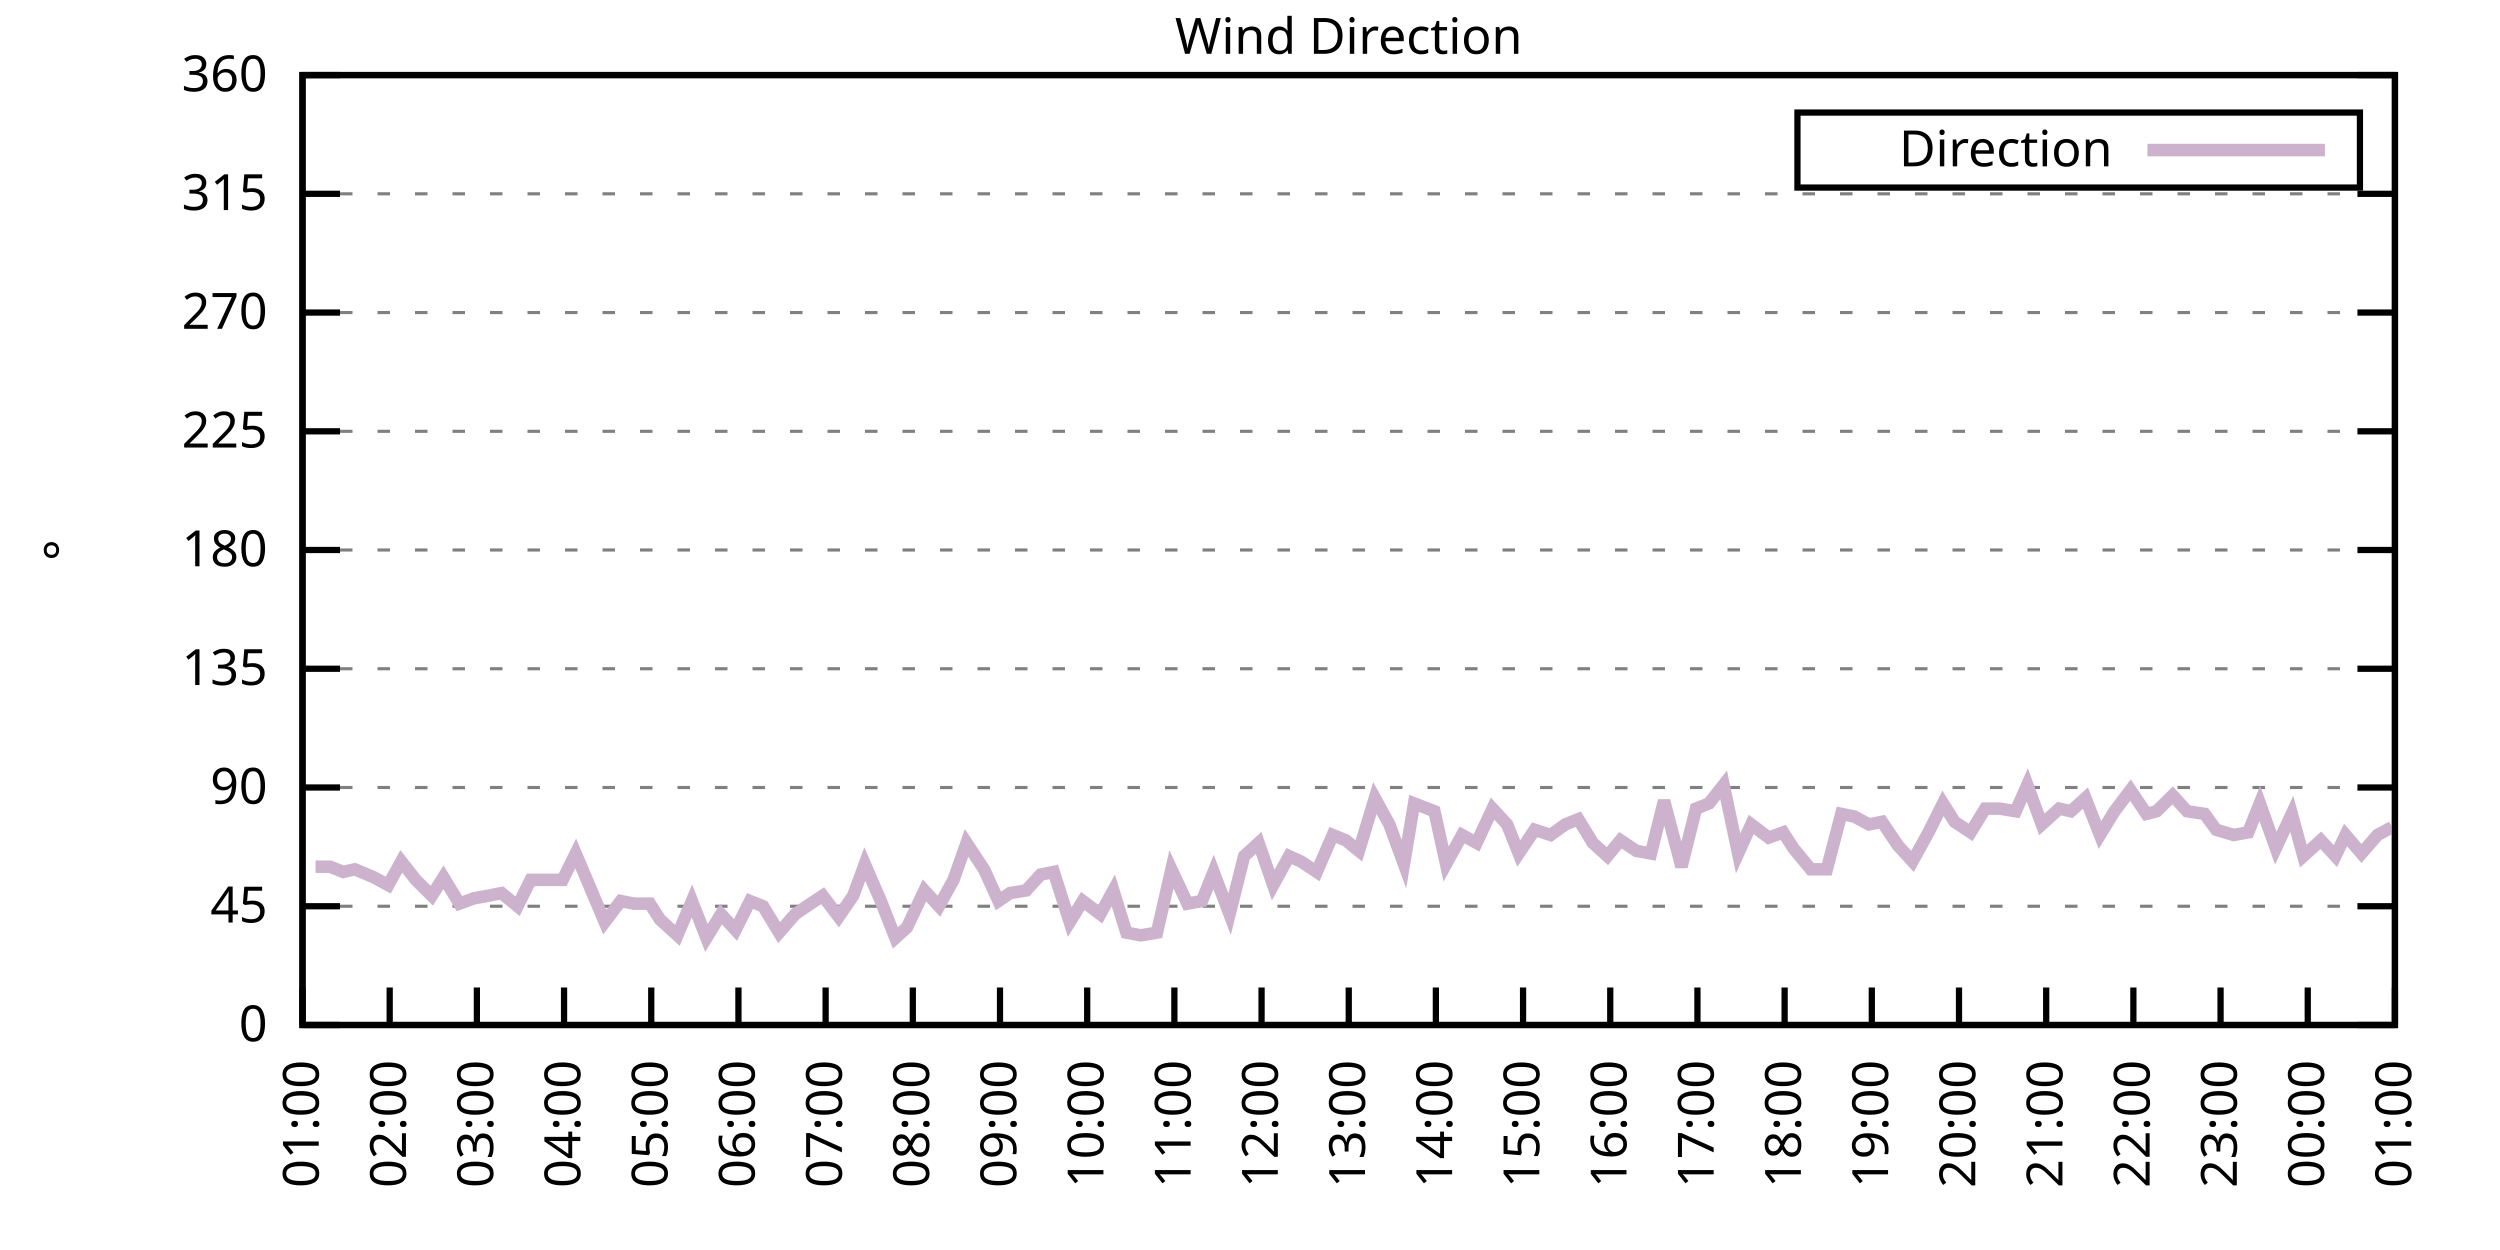
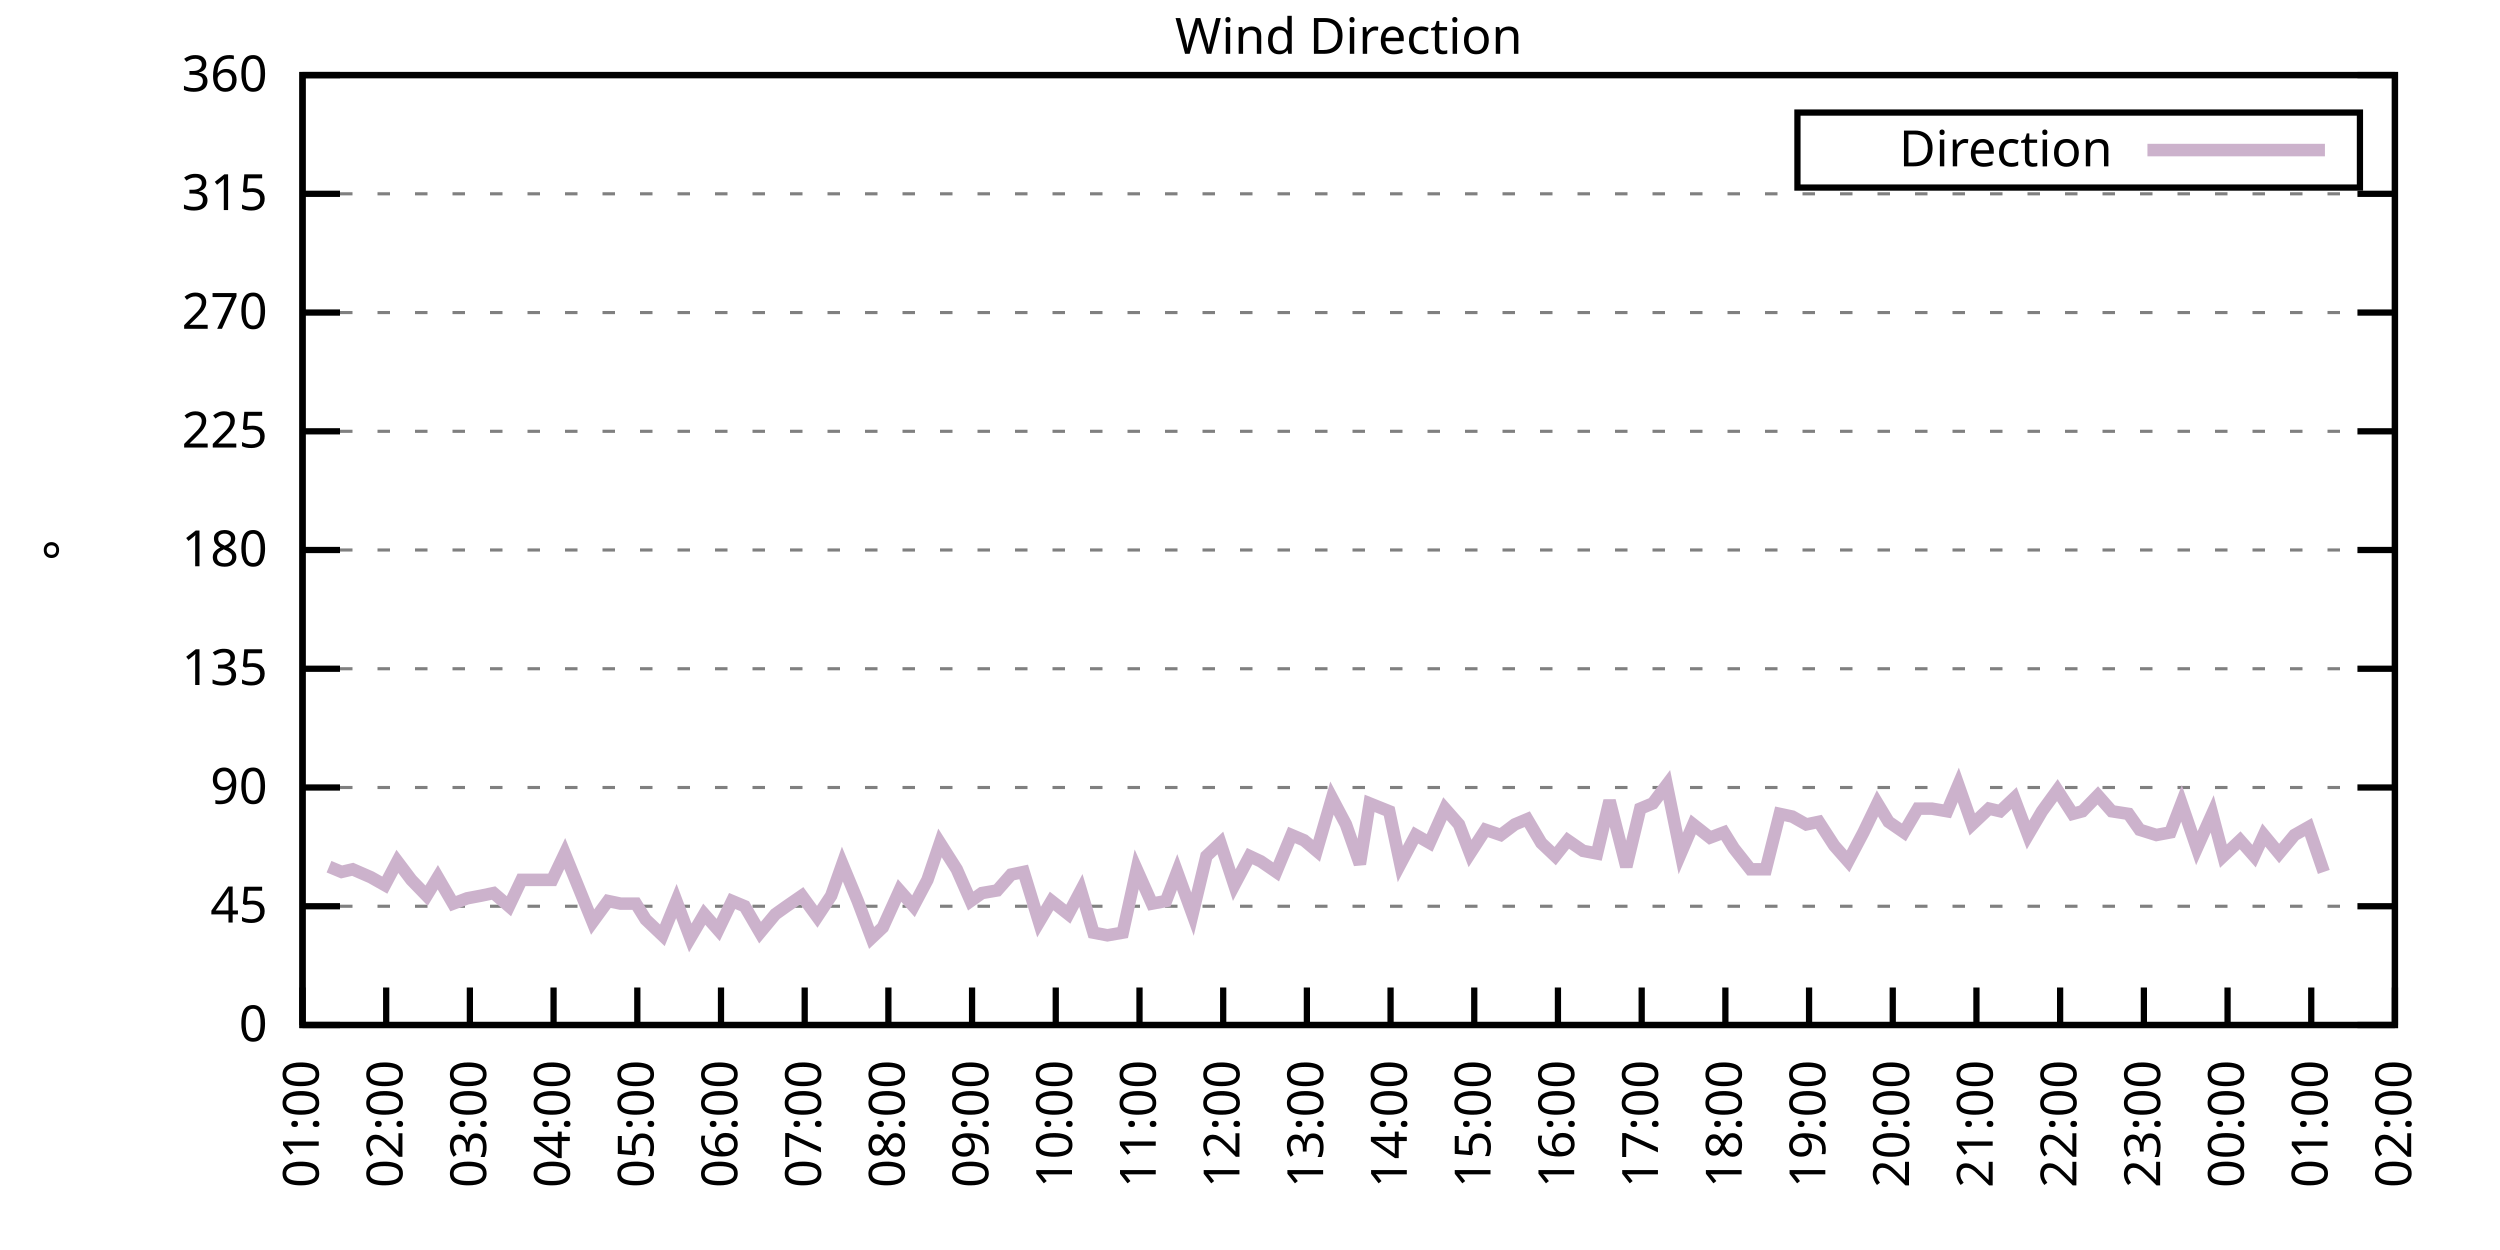
<svg xmlns="http://www.w3.org/2000/svg" xmlns:xlink="http://www.w3.org/1999/xlink" width="400" height="200" viewBox="0 0 400 200">
  <g id="gnuplot_canvas">
    <rect x="0" y="0" width="400" height="200" fill="none" />
    <defs>
      <circle id="gpDot" r="0.5" stroke-width="0.5" stroke="currentColor" />
      <path id="gpPt0" stroke-width="0.333" stroke="currentColor" d="M-1,0 h2 M0,-1 v2" />
      <path id="gpPt1" stroke-width="0.333" stroke="currentColor" d="M-1,-1 L1,1 M1,-1 L-1,1" />
      <path id="gpPt2" stroke-width="0.333" stroke="currentColor" d="M-1,0 L1,0 M0,-1 L0,1 M-1,-1 L1,1 M-1,1 L1,-1" />
      <rect id="gpPt3" stroke-width="0.333" stroke="currentColor" x="-1" y="-1" width="2" height="2" />
      <rect id="gpPt4" stroke-width="0.333" stroke="currentColor" fill="currentColor" x="-1" y="-1" width="2" height="2" />
      <circle id="gpPt5" stroke-width="0.333" stroke="currentColor" cx="0" cy="0" r="1" />
      <use xlink:href="#gpPt5" id="gpPt6" fill="currentColor" stroke="none" />
      <path id="gpPt7" stroke-width="0.333" stroke="currentColor" d="M0,-1.33 L-1.33,0.67 L1.33,0.67 z" />
      <use xlink:href="#gpPt7" id="gpPt8" fill="currentColor" stroke="none" />
      <use xlink:href="#gpPt7" id="gpPt9" stroke="currentColor" transform="rotate(180)" />
      <use xlink:href="#gpPt9" id="gpPt10" fill="currentColor" stroke="none" />
      <use xlink:href="#gpPt3" id="gpPt11" stroke="currentColor" transform="rotate(45)" />
      <use xlink:href="#gpPt11" id="gpPt12" fill="currentColor" stroke="none" />
      <path id="gpPt13" stroke-width="0.333" stroke="currentColor" d="M0,1.330 L1.265,0.411 L0.782,-1.067 L-0.782,-1.076 L-1.265,0.411 z" />
      <use xlink:href="#gpPt13" id="gpPt14" fill="currentColor" stroke="none" />
      <filter id="textbox" filterUnits="objectBoundingBox" x="0" y="0" height="1" width="1">
        <feFlood flood-color="white" flood-opacity="1" result="bgnd" />
        <feComposite in="SourceGraphic" in2="bgnd" operator="atop" />
      </filter>
      <filter id="greybox" filterUnits="objectBoundingBox" x="0" y="0" height="1" width="1">
        <feFlood flood-color="lightgrey" flood-opacity="1" result="grey" />
        <feComposite in="SourceGraphic" in2="grey" operator="atop" />
      </filter>
    </defs>
    <g fill="none" color="white" stroke="currentColor" stroke-width="1.00" stroke-linecap="butt" stroke-linejoin="miter">
</g>
    <g fill="none" color="black" stroke="currentColor" stroke-width="1.00" stroke-linecap="butt" stroke-linejoin="miter">
      <g stroke="none" shape-rendering="crispEdges">
        <polygon fill="rgb(255, 255, 255)" points="48.40,164.00 383.18,164.00 383.18,12.02 48.40,12.02 " />
      </g>
    </g>
    <g fill="none" color="black" stroke="currentColor" stroke-width="1.00" stroke-linecap="butt" stroke-linejoin="miter">
</g>
    <g fill="none" color="black" stroke="black" stroke-width="0.50" stroke-linecap="butt" stroke-linejoin="miter">
</g>
    <g fill="none" color="gray" stroke="currentColor" stroke-width="0.50" stroke-linecap="butt" stroke-linejoin="miter">
      <path stroke="gray" stroke-dasharray="2,4" class="gridline" d="M48.40,164.00 L383.19,164.00  " />
    </g>
    <g fill="none" color="gray" stroke="gray" stroke-width="1.00" stroke-linecap="butt" stroke-linejoin="miter">
</g>
    <g fill="none" color="black" stroke="currentColor" stroke-width="1.00" stroke-linecap="butt" stroke-linejoin="miter">
      <path stroke="black" d="M48.40,164.00 L54.40,164.00 M383.19,164.00 L377.19,164.00  " />
      <g transform="translate(42.80,166.60)" stroke="none" fill="black" font-family="Sans" font-size="8.00" text-anchor="end">
        <text>
          <tspan font-family="Sans"> 0</tspan>
        </text>
      </g>
    </g>
    <g fill="none" color="black" stroke="currentColor" stroke-width="1.00" stroke-linecap="butt" stroke-linejoin="miter">
</g>
    <g fill="none" color="black" stroke="black" stroke-width="0.50" stroke-linecap="butt" stroke-linejoin="miter">
</g>
    <g fill="none" color="gray" stroke="currentColor" stroke-width="0.50" stroke-linecap="butt" stroke-linejoin="miter">
      <path stroke="gray" stroke-dasharray="2,4" class="gridline" d="M48.40,145.00 L383.19,145.00  " />
    </g>
    <g fill="none" color="gray" stroke="gray" stroke-width="1.00" stroke-linecap="butt" stroke-linejoin="miter">
</g>
    <g fill="none" color="black" stroke="currentColor" stroke-width="1.00" stroke-linecap="butt" stroke-linejoin="miter">
      <path stroke="black" d="M48.40,145.00 L54.40,145.00 M383.19,145.00 L377.19,145.00  " />
      <g transform="translate(42.80,147.60)" stroke="none" fill="black" font-family="Sans" font-size="8.00" text-anchor="end">
        <text>
          <tspan font-family="Sans"> 45</tspan>
        </text>
      </g>
    </g>
    <g fill="none" color="black" stroke="currentColor" stroke-width="1.00" stroke-linecap="butt" stroke-linejoin="miter">
</g>
    <g fill="none" color="black" stroke="black" stroke-width="0.50" stroke-linecap="butt" stroke-linejoin="miter">
</g>
    <g fill="none" color="gray" stroke="currentColor" stroke-width="0.50" stroke-linecap="butt" stroke-linejoin="miter">
      <path stroke="gray" stroke-dasharray="2,4" class="gridline" d="M48.40,126.00 L383.19,126.00  " />
    </g>
    <g fill="none" color="gray" stroke="gray" stroke-width="1.00" stroke-linecap="butt" stroke-linejoin="miter">
</g>
    <g fill="none" color="black" stroke="currentColor" stroke-width="1.00" stroke-linecap="butt" stroke-linejoin="miter">
      <path stroke="black" d="M48.40,126.00 L54.40,126.00 M383.19,126.00 L377.19,126.00  " />
      <g transform="translate(42.80,128.60)" stroke="none" fill="black" font-family="Sans" font-size="8.00" text-anchor="end">
        <text>
          <tspan font-family="Sans"> 90</tspan>
        </text>
      </g>
    </g>
    <g fill="none" color="black" stroke="currentColor" stroke-width="1.00" stroke-linecap="butt" stroke-linejoin="miter">
</g>
    <g fill="none" color="black" stroke="black" stroke-width="0.50" stroke-linecap="butt" stroke-linejoin="miter">
</g>
    <g fill="none" color="gray" stroke="currentColor" stroke-width="0.50" stroke-linecap="butt" stroke-linejoin="miter">
      <path stroke="gray" stroke-dasharray="2,4" class="gridline" d="M48.40,107.00 L383.19,107.00  " />
    </g>
    <g fill="none" color="gray" stroke="gray" stroke-width="1.00" stroke-linecap="butt" stroke-linejoin="miter">
</g>
    <g fill="none" color="black" stroke="currentColor" stroke-width="1.00" stroke-linecap="butt" stroke-linejoin="miter">
      <path stroke="black" d="M48.40,107.00 L54.40,107.00 M383.19,107.00 L377.19,107.00  " />
      <g transform="translate(42.80,109.60)" stroke="none" fill="black" font-family="Sans" font-size="8.00" text-anchor="end">
        <text>
          <tspan font-family="Sans"> 135</tspan>
        </text>
      </g>
    </g>
    <g fill="none" color="black" stroke="currentColor" stroke-width="1.00" stroke-linecap="butt" stroke-linejoin="miter">
</g>
    <g fill="none" color="black" stroke="black" stroke-width="0.50" stroke-linecap="butt" stroke-linejoin="miter">
</g>
    <g fill="none" color="gray" stroke="currentColor" stroke-width="0.50" stroke-linecap="butt" stroke-linejoin="miter">
      <path stroke="gray" stroke-dasharray="2,4" class="gridline" d="M48.40,88.00 L383.19,88.00  " />
    </g>
    <g fill="none" color="gray" stroke="gray" stroke-width="1.00" stroke-linecap="butt" stroke-linejoin="miter">
</g>
    <g fill="none" color="black" stroke="currentColor" stroke-width="1.00" stroke-linecap="butt" stroke-linejoin="miter">
      <path stroke="black" d="M48.40,88.00 L54.40,88.00 M383.19,88.00 L377.19,88.00  " />
      <g transform="translate(42.80,90.60)" stroke="none" fill="black" font-family="Sans" font-size="8.00" text-anchor="end">
        <text>
          <tspan font-family="Sans"> 180</tspan>
        </text>
      </g>
    </g>
    <g fill="none" color="black" stroke="currentColor" stroke-width="1.00" stroke-linecap="butt" stroke-linejoin="miter">
</g>
    <g fill="none" color="black" stroke="black" stroke-width="0.50" stroke-linecap="butt" stroke-linejoin="miter">
</g>
    <g fill="none" color="gray" stroke="currentColor" stroke-width="0.50" stroke-linecap="butt" stroke-linejoin="miter">
      <path stroke="gray" stroke-dasharray="2,4" class="gridline" d="M48.40,69.01 L383.19,69.01  " />
    </g>
    <g fill="none" color="gray" stroke="gray" stroke-width="1.00" stroke-linecap="butt" stroke-linejoin="miter">
</g>
    <g fill="none" color="black" stroke="currentColor" stroke-width="1.00" stroke-linecap="butt" stroke-linejoin="miter">
      <path stroke="black" d="M48.40,69.01 L54.40,69.01 M383.19,69.01 L377.19,69.01  " />
      <g transform="translate(42.80,71.61)" stroke="none" fill="black" font-family="Sans" font-size="8.00" text-anchor="end">
        <text>
          <tspan font-family="Sans"> 225</tspan>
        </text>
      </g>
    </g>
    <g fill="none" color="black" stroke="currentColor" stroke-width="1.00" stroke-linecap="butt" stroke-linejoin="miter">
</g>
    <g fill="none" color="black" stroke="black" stroke-width="0.50" stroke-linecap="butt" stroke-linejoin="miter">
</g>
    <g fill="none" color="gray" stroke="currentColor" stroke-width="0.50" stroke-linecap="butt" stroke-linejoin="miter">
      <path stroke="gray" stroke-dasharray="2,4" class="gridline" d="M48.40,50.01 L383.19,50.01  " />
    </g>
    <g fill="none" color="gray" stroke="gray" stroke-width="1.00" stroke-linecap="butt" stroke-linejoin="miter">
</g>
    <g fill="none" color="black" stroke="currentColor" stroke-width="1.00" stroke-linecap="butt" stroke-linejoin="miter">
      <path stroke="black" d="M48.40,50.01 L54.40,50.01 M383.19,50.01 L377.19,50.01  " />
      <g transform="translate(42.80,52.61)" stroke="none" fill="black" font-family="Sans" font-size="8.00" text-anchor="end">
        <text>
          <tspan font-family="Sans"> 270</tspan>
        </text>
      </g>
    </g>
    <g fill="none" color="black" stroke="currentColor" stroke-width="1.00" stroke-linecap="butt" stroke-linejoin="miter">
</g>
    <g fill="none" color="black" stroke="black" stroke-width="0.50" stroke-linecap="butt" stroke-linejoin="miter">
</g>
    <g fill="none" color="gray" stroke="currentColor" stroke-width="0.50" stroke-linecap="butt" stroke-linejoin="miter">
      <path stroke="gray" stroke-dasharray="2,4" class="gridline" d="M48.40,31.01 L383.19,31.01  " />
    </g>
    <g fill="none" color="gray" stroke="gray" stroke-width="1.00" stroke-linecap="butt" stroke-linejoin="miter">
</g>
    <g fill="none" color="black" stroke="currentColor" stroke-width="1.00" stroke-linecap="butt" stroke-linejoin="miter">
      <path stroke="black" d="M48.40,31.01 L54.40,31.01 M383.19,31.01 L377.19,31.01  " />
      <g transform="translate(42.80,33.61)" stroke="none" fill="black" font-family="Sans" font-size="8.00" text-anchor="end">
        <text>
          <tspan font-family="Sans"> 315</tspan>
        </text>
      </g>
    </g>
    <g fill="none" color="black" stroke="currentColor" stroke-width="1.00" stroke-linecap="butt" stroke-linejoin="miter">
</g>
    <g fill="none" color="black" stroke="black" stroke-width="0.50" stroke-linecap="butt" stroke-linejoin="miter">
</g>
    <g fill="none" color="gray" stroke="currentColor" stroke-width="0.50" stroke-linecap="butt" stroke-linejoin="miter">
      <path stroke="gray" stroke-dasharray="2,4" class="gridline" d="M48.40,12.01 L383.19,12.01  " />
    </g>
    <g fill="none" color="gray" stroke="gray" stroke-width="1.00" stroke-linecap="butt" stroke-linejoin="miter">
</g>
    <g fill="none" color="black" stroke="currentColor" stroke-width="1.00" stroke-linecap="butt" stroke-linejoin="miter">
      <path stroke="black" d="M48.40,12.01 L54.40,12.01 M383.19,12.01 L377.19,12.01  " />
      <g transform="translate(42.80,14.61)" stroke="none" fill="black" font-family="Sans" font-size="8.00" text-anchor="end">
        <text>
          <tspan font-family="Sans"> 360</tspan>
        </text>
      </g>
    </g>
    <g fill="none" color="black" stroke="currentColor" stroke-width="1.00" stroke-linecap="butt" stroke-linejoin="miter">
      <path stroke="black" d="M48.40,164.00 L48.40,158.00  " />
      <g transform="translate(51.00,169.60) rotate(270.00)" stroke="none" fill="black" font-family="Sans" font-size="8.00" text-anchor="end">
        <text>
          <tspan font-family="Sans">01:00</tspan>
        </text>
      </g>
    </g>
    <g fill="none" color="black" stroke="currentColor" stroke-width="1.00" stroke-linecap="butt" stroke-linejoin="miter">
-       <path stroke="black" d="M62.35,164.00 L62.35,158.00  " />
-       <g transform="translate(64.95,169.60) rotate(270.00)" stroke="none" fill="black" font-family="Sans" font-size="8.00" text-anchor="end">
+       <path stroke="black" d="M61.79,164.00 L61.79,158.00  " />
+       <g transform="translate(64.39,169.60) rotate(270.00)" stroke="none" fill="black" font-family="Sans" font-size="8.00" text-anchor="end">
        <text>
          <tspan font-family="Sans">02:00</tspan>
        </text>
      </g>
    </g>
    <g fill="none" color="black" stroke="currentColor" stroke-width="1.00" stroke-linecap="butt" stroke-linejoin="miter">
-       <path stroke="black" d="M76.30,164.00 L76.30,158.00  " />
-       <g transform="translate(78.90,169.60) rotate(270.00)" stroke="none" fill="black" font-family="Sans" font-size="8.00" text-anchor="end">
+       <path stroke="black" d="M75.18,164.00 L75.18,158.00  " />
+       <g transform="translate(77.78,169.60) rotate(270.00)" stroke="none" fill="black" font-family="Sans" font-size="8.00" text-anchor="end">
        <text>
          <tspan font-family="Sans">03:00</tspan>
        </text>
      </g>
    </g>
    <g fill="none" color="black" stroke="currentColor" stroke-width="1.00" stroke-linecap="butt" stroke-linejoin="miter">
-       <path stroke="black" d="M90.25,164.00 L90.25,158.00  " />
-       <g transform="translate(92.85,169.60) rotate(270.00)" stroke="none" fill="black" font-family="Sans" font-size="8.00" text-anchor="end">
+       <path stroke="black" d="M88.57,164.00 L88.57,158.00  " />
+       <g transform="translate(91.17,169.60) rotate(270.00)" stroke="none" fill="black" font-family="Sans" font-size="8.00" text-anchor="end">
        <text>
          <tspan font-family="Sans">04:00</tspan>
        </text>
      </g>
    </g>
    <g fill="none" color="black" stroke="currentColor" stroke-width="1.00" stroke-linecap="butt" stroke-linejoin="miter">
-       <path stroke="black" d="M104.20,164.00 L104.20,158.00  " />
-       <g transform="translate(106.80,169.60) rotate(270.00)" stroke="none" fill="black" font-family="Sans" font-size="8.00" text-anchor="end">
+       <path stroke="black" d="M101.97,164.00 L101.97,158.00  " />
+       <g transform="translate(104.57,169.60) rotate(270.00)" stroke="none" fill="black" font-family="Sans" font-size="8.00" text-anchor="end">
        <text>
          <tspan font-family="Sans">05:00</tspan>
        </text>
      </g>
    </g>
    <g fill="none" color="black" stroke="currentColor" stroke-width="1.00" stroke-linecap="butt" stroke-linejoin="miter">
-       <path stroke="black" d="M118.15,164.00 L118.15,158.00  " />
-       <g transform="translate(120.75,169.60) rotate(270.00)" stroke="none" fill="black" font-family="Sans" font-size="8.00" text-anchor="end">
+       <path stroke="black" d="M115.36,164.00 L115.36,158.00  " />
+       <g transform="translate(117.96,169.60) rotate(270.00)" stroke="none" fill="black" font-family="Sans" font-size="8.00" text-anchor="end">
        <text>
          <tspan font-family="Sans">06:00</tspan>
        </text>
      </g>
    </g>
    <g fill="none" color="black" stroke="currentColor" stroke-width="1.00" stroke-linecap="butt" stroke-linejoin="miter">
-       <path stroke="black" d="M132.10,164.00 L132.10,158.00  " />
-       <g transform="translate(134.70,169.60) rotate(270.00)" stroke="none" fill="black" font-family="Sans" font-size="8.00" text-anchor="end">
+       <path stroke="black" d="M128.75,164.00 L128.75,158.00  " />
+       <g transform="translate(131.35,169.60) rotate(270.00)" stroke="none" fill="black" font-family="Sans" font-size="8.00" text-anchor="end">
        <text>
          <tspan font-family="Sans">07:00</tspan>
        </text>
      </g>
    </g>
    <g fill="none" color="black" stroke="currentColor" stroke-width="1.00" stroke-linecap="butt" stroke-linejoin="miter">
-       <path stroke="black" d="M146.05,164.00 L146.05,158.00  " />
-       <g transform="translate(148.65,169.60) rotate(270.00)" stroke="none" fill="black" font-family="Sans" font-size="8.00" text-anchor="end">
+       <path stroke="black" d="M142.14,164.00 L142.14,158.00  " />
+       <g transform="translate(144.74,169.60) rotate(270.00)" stroke="none" fill="black" font-family="Sans" font-size="8.00" text-anchor="end">
        <text>
          <tspan font-family="Sans">08:00</tspan>
        </text>
      </g>
    </g>
    <g fill="none" color="black" stroke="currentColor" stroke-width="1.00" stroke-linecap="butt" stroke-linejoin="miter">
-       <path stroke="black" d="M160.00,164.00 L160.00,158.00  " />
-       <g transform="translate(162.60,169.60) rotate(270.00)" stroke="none" fill="black" font-family="Sans" font-size="8.00" text-anchor="end">
+       <path stroke="black" d="M155.53,164.00 L155.53,158.00  " />
+       <g transform="translate(158.13,169.60) rotate(270.00)" stroke="none" fill="black" font-family="Sans" font-size="8.00" text-anchor="end">
        <text>
          <tspan font-family="Sans">09:00</tspan>
        </text>
      </g>
    </g>
    <g fill="none" color="black" stroke="currentColor" stroke-width="1.00" stroke-linecap="butt" stroke-linejoin="miter">
-       <path stroke="black" d="M173.95,164.00 L173.95,158.00  " />
-       <g transform="translate(176.55,169.60) rotate(270.00)" stroke="none" fill="black" font-family="Sans" font-size="8.00" text-anchor="end">
+       <path stroke="black" d="M168.92,164.00 L168.92,158.00  " />
+       <g transform="translate(171.52,169.60) rotate(270.00)" stroke="none" fill="black" font-family="Sans" font-size="8.00" text-anchor="end">
        <text>
          <tspan font-family="Sans">10:00</tspan>
        </text>
      </g>
    </g>
    <g fill="none" color="black" stroke="currentColor" stroke-width="1.00" stroke-linecap="butt" stroke-linejoin="miter">
-       <path stroke="black" d="M187.90,164.00 L187.90,158.00  " />
-       <g transform="translate(190.50,169.60) rotate(270.00)" stroke="none" fill="black" font-family="Sans" font-size="8.00" text-anchor="end">
+       <path stroke="black" d="M182.32,164.00 L182.32,158.00  " />
+       <g transform="translate(184.92,169.60) rotate(270.00)" stroke="none" fill="black" font-family="Sans" font-size="8.00" text-anchor="end">
        <text>
          <tspan font-family="Sans">11:00</tspan>
        </text>
      </g>
    </g>
    <g fill="none" color="black" stroke="currentColor" stroke-width="1.00" stroke-linecap="butt" stroke-linejoin="miter">
-       <path stroke="black" d="M201.85,164.00 L201.85,158.00  " />
-       <g transform="translate(204.45,169.60) rotate(270.00)" stroke="none" fill="black" font-family="Sans" font-size="8.00" text-anchor="end">
+       <path stroke="black" d="M195.71,164.00 L195.71,158.00  " />
+       <g transform="translate(198.31,169.60) rotate(270.00)" stroke="none" fill="black" font-family="Sans" font-size="8.00" text-anchor="end">
        <text>
          <tspan font-family="Sans">12:00</tspan>
        </text>
      </g>
    </g>
    <g fill="none" color="black" stroke="currentColor" stroke-width="1.00" stroke-linecap="butt" stroke-linejoin="miter">
-       <path stroke="black" d="M215.80,164.00 L215.80,158.00  " />
-       <g transform="translate(218.40,169.60) rotate(270.00)" stroke="none" fill="black" font-family="Sans" font-size="8.00" text-anchor="end">
+       <path stroke="black" d="M209.10,164.00 L209.10,158.00  " />
+       <g transform="translate(211.70,169.60) rotate(270.00)" stroke="none" fill="black" font-family="Sans" font-size="8.00" text-anchor="end">
        <text>
          <tspan font-family="Sans">13:00</tspan>
        </text>
      </g>
    </g>
    <g fill="none" color="black" stroke="currentColor" stroke-width="1.00" stroke-linecap="butt" stroke-linejoin="miter">
-       <path stroke="black" d="M229.74,164.00 L229.74,158.00  " />
-       <g transform="translate(232.34,169.60) rotate(270.00)" stroke="none" fill="black" font-family="Sans" font-size="8.00" text-anchor="end">
+       <path stroke="black" d="M222.49,164.00 L222.49,158.00  " />
+       <g transform="translate(225.09,169.60) rotate(270.00)" stroke="none" fill="black" font-family="Sans" font-size="8.00" text-anchor="end">
        <text>
          <tspan font-family="Sans">14:00</tspan>
        </text>
      </g>
    </g>
    <g fill="none" color="black" stroke="currentColor" stroke-width="1.00" stroke-linecap="butt" stroke-linejoin="miter">
-       <path stroke="black" d="M243.69,164.00 L243.69,158.00  " />
-       <g transform="translate(246.29,169.60) rotate(270.00)" stroke="none" fill="black" font-family="Sans" font-size="8.00" text-anchor="end">
+       <path stroke="black" d="M235.88,164.00 L235.88,158.00  " />
+       <g transform="translate(238.48,169.60) rotate(270.00)" stroke="none" fill="black" font-family="Sans" font-size="8.00" text-anchor="end">
        <text>
          <tspan font-family="Sans">15:00</tspan>
        </text>
      </g>
    </g>
    <g fill="none" color="black" stroke="currentColor" stroke-width="1.00" stroke-linecap="butt" stroke-linejoin="miter">
-       <path stroke="black" d="M257.64,164.00 L257.64,158.00  " />
-       <g transform="translate(260.24,169.60) rotate(270.00)" stroke="none" fill="black" font-family="Sans" font-size="8.00" text-anchor="end">
+       <path stroke="black" d="M249.27,164.00 L249.27,158.00  " />
+       <g transform="translate(251.87,169.60) rotate(270.00)" stroke="none" fill="black" font-family="Sans" font-size="8.00" text-anchor="end">
        <text>
          <tspan font-family="Sans">16:00</tspan>
        </text>
      </g>
    </g>
    <g fill="none" color="black" stroke="currentColor" stroke-width="1.00" stroke-linecap="butt" stroke-linejoin="miter">
-       <path stroke="black" d="M271.59,164.00 L271.59,158.00  " />
-       <g transform="translate(274.19,169.60) rotate(270.00)" stroke="none" fill="black" font-family="Sans" font-size="8.00" text-anchor="end">
+       <path stroke="black" d="M262.67,164.00 L262.67,158.00  " />
+       <g transform="translate(265.27,169.60) rotate(270.00)" stroke="none" fill="black" font-family="Sans" font-size="8.00" text-anchor="end">
        <text>
          <tspan font-family="Sans">17:00</tspan>
        </text>
      </g>
    </g>
    <g fill="none" color="black" stroke="currentColor" stroke-width="1.00" stroke-linecap="butt" stroke-linejoin="miter">
-       <path stroke="black" d="M285.54,164.00 L285.54,158.00  " />
-       <g transform="translate(288.14,169.60) rotate(270.00)" stroke="none" fill="black" font-family="Sans" font-size="8.00" text-anchor="end">
+       <path stroke="black" d="M276.06,164.00 L276.06,158.00  " />
+       <g transform="translate(278.66,169.60) rotate(270.00)" stroke="none" fill="black" font-family="Sans" font-size="8.00" text-anchor="end">
        <text>
          <tspan font-family="Sans">18:00</tspan>
        </text>
      </g>
    </g>
    <g fill="none" color="black" stroke="currentColor" stroke-width="1.00" stroke-linecap="butt" stroke-linejoin="miter">
-       <path stroke="black" d="M299.49,164.00 L299.49,158.00  " />
-       <g transform="translate(302.09,169.60) rotate(270.00)" stroke="none" fill="black" font-family="Sans" font-size="8.00" text-anchor="end">
+       <path stroke="black" d="M289.45,164.00 L289.45,158.00  " />
+       <g transform="translate(292.05,169.60) rotate(270.00)" stroke="none" fill="black" font-family="Sans" font-size="8.00" text-anchor="end">
        <text>
          <tspan font-family="Sans">19:00</tspan>
        </text>
      </g>
    </g>
    <g fill="none" color="black" stroke="currentColor" stroke-width="1.00" stroke-linecap="butt" stroke-linejoin="miter">
-       <path stroke="black" d="M313.44,164.00 L313.44,158.00  " />
-       <g transform="translate(316.04,169.60) rotate(270.00)" stroke="none" fill="black" font-family="Sans" font-size="8.00" text-anchor="end">
+       <path stroke="black" d="M302.84,164.00 L302.84,158.00  " />
+       <g transform="translate(305.44,169.60) rotate(270.00)" stroke="none" fill="black" font-family="Sans" font-size="8.00" text-anchor="end">
        <text>
          <tspan font-family="Sans">20:00</tspan>
        </text>
      </g>
    </g>
    <g fill="none" color="black" stroke="currentColor" stroke-width="1.00" stroke-linecap="butt" stroke-linejoin="miter">
-       <path stroke="black" d="M327.39,164.00 L327.39,158.00  " />
-       <g transform="translate(329.99,169.60) rotate(270.00)" stroke="none" fill="black" font-family="Sans" font-size="8.00" text-anchor="end">
+       <path stroke="black" d="M316.23,164.00 L316.23,158.00  " />
+       <g transform="translate(318.83,169.60) rotate(270.00)" stroke="none" fill="black" font-family="Sans" font-size="8.00" text-anchor="end">
        <text>
          <tspan font-family="Sans">21:00</tspan>
        </text>
      </g>
    </g>
    <g fill="none" color="black" stroke="currentColor" stroke-width="1.00" stroke-linecap="butt" stroke-linejoin="miter">
-       <path stroke="black" d="M341.34,164.00 L341.34,158.00  " />
-       <g transform="translate(343.94,169.60) rotate(270.00)" stroke="none" fill="black" font-family="Sans" font-size="8.00" text-anchor="end">
+       <path stroke="black" d="M329.62,164.00 L329.62,158.00  " />
+       <g transform="translate(332.22,169.60) rotate(270.00)" stroke="none" fill="black" font-family="Sans" font-size="8.00" text-anchor="end">
        <text>
          <tspan font-family="Sans">22:00</tspan>
        </text>
      </g>
    </g>
    <g fill="none" color="black" stroke="currentColor" stroke-width="1.00" stroke-linecap="butt" stroke-linejoin="miter">
-       <path stroke="black" d="M355.29,164.00 L355.29,158.00  " />
-       <g transform="translate(357.89,169.60) rotate(270.00)" stroke="none" fill="black" font-family="Sans" font-size="8.00" text-anchor="end">
+       <path stroke="black" d="M343.02,164.00 L343.02,158.00  " />
+       <g transform="translate(345.62,169.60) rotate(270.00)" stroke="none" fill="black" font-family="Sans" font-size="8.00" text-anchor="end">
        <text>
          <tspan font-family="Sans">23:00</tspan>
        </text>
      </g>
    </g>
    <g fill="none" color="black" stroke="currentColor" stroke-width="1.00" stroke-linecap="butt" stroke-linejoin="miter">
-       <path stroke="black" d="M369.24,164.00 L369.24,158.00  " />
-       <g transform="translate(371.84,169.60) rotate(270.00)" stroke="none" fill="black" font-family="Sans" font-size="8.00" text-anchor="end">
+       <path stroke="black" d="M356.41,164.00 L356.41,158.00  " />
+       <g transform="translate(359.01,169.60) rotate(270.00)" stroke="none" fill="black" font-family="Sans" font-size="8.00" text-anchor="end">
        <text>
          <tspan font-family="Sans">00:00</tspan>
+         </text>
+       </g>
+     </g>
+     <g fill="none" color="black" stroke="currentColor" stroke-width="1.00" stroke-linecap="butt" stroke-linejoin="miter">
+       <path stroke="black" d="M369.80,164.00 L369.80,158.00  " />
+       <g transform="translate(372.40,169.60) rotate(270.00)" stroke="none" fill="black" font-family="Sans" font-size="8.00" text-anchor="end">
+         <text>
+           <tspan font-family="Sans">01:00</tspan>
        </text>
      </g>
    </g>
    <g fill="none" color="black" stroke="currentColor" stroke-width="1.00" stroke-linecap="butt" stroke-linejoin="miter">
      <path stroke="black" d="M383.19,164.00 L383.19,158.00  " />
      <g transform="translate(385.79,169.60) rotate(270.00)" stroke="none" fill="black" font-family="Sans" font-size="8.00" text-anchor="end">
        <text>
-           <tspan font-family="Sans">01:00</tspan>
+           <tspan font-family="Sans">02:00</tspan>
        </text>
      </g>
    </g>
    <g fill="none" color="black" stroke="currentColor" stroke-width="1.00" stroke-linecap="butt" stroke-linejoin="miter">
</g>
    <g fill="none" color="black" stroke="currentColor" stroke-width="1.00" stroke-linecap="butt" stroke-linejoin="miter">
      <path stroke="black" d="M48.40,12.01 L48.40,164.00 L383.19,164.00 L383.19,12.01 L48.40,12.01 Z  " />
    </g>
    <g fill="none" color="black" stroke="currentColor" stroke-width="1.00" stroke-linecap="butt" stroke-linejoin="miter">
</g>
    <g fill="none" color="black" stroke="currentColor" stroke-width="1.00" stroke-linecap="butt" stroke-linejoin="miter">
      <path stroke="black" d="M287.59,30.01 L287.59,18.01 L377.59,18.01 L377.59,30.01 L287.59,30.01 Z  " />
    </g>
    <g id="Wind_direction_plot_1">
      <g fill="none" color="white" stroke="black" stroke-width="2.00" stroke-linecap="butt" stroke-linejoin="miter">
</g>
      <g fill="none" color="black" stroke="currentColor" stroke-width="2.00" stroke-linecap="butt" stroke-linejoin="miter">
        <g transform="translate(337.99,26.61)" stroke="none" fill="black" font-family="Sans" font-size="8.00" text-anchor="end">
          <text>
            <tspan font-family="Sans">Direction</tspan>
          </text>
        </g>
      </g>
      <g fill="none" color="black" stroke="currentColor" stroke-width="2.00" stroke-linecap="butt" stroke-linejoin="miter">
-         <path stroke="rgb(204, 178, 204)" d="M343.59,24.01 L371.99,24.01 M50.49,138.67 L52.82,138.67 L54.91,139.51 L56.77,139.09 L59.79,140.36 L62.12,141.62   L64.21,137.82 L66.53,140.78 L69.09,143.31 L70.95,140.36 L73.51,144.58 L75.83,143.73 L78.16,143.31 L80.25,142.89   L82.81,145.00 L84.90,140.78 L87.69,140.78 L90.02,140.78 L92.11,136.56 L96.76,147.53 L99.32,144.16 L101.41,144.58   L103.97,144.58 L105.59,147.11 L108.38,149.65 L110.71,144.16 L113.03,150.07 L115.36,146.27 L117.68,148.80 L120.01,144.16   L122.10,145.00 L124.66,149.22 L127.22,146.27 L129.08,145.00 L131.63,143.31 L134.19,146.69 L136.51,143.31 L138.37,138.25   L140.93,144.16 L143.26,150.07 L145.12,148.38 L147.91,142.47 L150.23,145.00 L152.56,140.78 L154.65,134.87 L157.44,139.09   L159.76,144.16 L161.62,142.89 L164.18,142.47 L166.51,139.93 L168.60,139.51 L171.16,147.53 L173.25,144.16 L176.04,146.27   L178.13,142.47 L180.22,149.22 L182.55,149.65 L185.11,149.22 L187.43,139.09 L189.99,144.58 L192.31,144.16 L194.17,139.51   L196.73,146.27 L199.06,136.98 L201.38,134.87 L203.71,141.62 L206.26,136.98 L208.12,137.82 L210.68,139.51 L213.24,133.60   L215.33,134.45 L217.42,136.14 L219.98,127.69 L222.30,131.91 L224.63,138.25 L226.26,128.54 L229.51,129.80 L231.37,138.25   L233.93,133.60 L236.25,134.87 L238.81,129.38 L241.14,131.91 L243.00,136.56 L245.55,132.76 L248.11,133.60 L250.44,131.91   L252.53,131.07 L254.85,134.87 L257.18,136.98 L259.27,134.45 L261.83,136.14 L264.15,136.56 L266.25,128.11 L269.04,138.67   L271.36,129.38 L273.45,128.54 L275.78,125.58 L278.10,136.56 L280.20,131.91 L282.99,134.02 L285.31,133.18 L286.94,135.71   L289.73,139.09 L292.29,139.09 L294.61,130.22 L296.70,130.65 L299.03,131.91 L301.12,131.49 L303.68,135.29 L306.00,137.82   L308.56,133.18 L310.88,128.54 L312.74,131.49 L315.30,133.18 L317.63,129.38 L319.95,129.38 L322.51,129.80 L324.37,125.58   L326.69,131.91 L329.48,129.38 L331.34,129.80 L333.67,127.69 L335.99,133.60 L338.32,129.80 L340.88,126.42 L343.43,130.22   L345.06,129.80 L347.62,127.27 L349.94,129.80 L352.73,130.22 L354.59,132.76 L357.38,133.60 L359.71,133.18 L361.57,128.54   L364.13,135.71 L366.68,130.22 L368.54,136.98 L371.33,134.45 L373.66,136.98 L375.29,133.60 L377.84,136.56 L380.40,133.60   L382.73,132.34  " />
+         <path stroke="rgb(204, 178, 204)" d="M343.59,24.01 L371.99,24.01 M52.64,138.67 L54.65,139.51 L56.43,139.09 L59.34,140.36 L61.57,141.62 L63.58,137.82   L65.81,140.78 L68.26,143.31 L70.05,140.36 L72.50,144.58 L74.74,143.73 L76.97,143.31 L78.98,142.89 L81.43,145.00   L83.44,140.78 L86.12,140.78 L88.35,140.78 L90.36,136.56 L94.82,147.53 L97.28,144.16 L99.29,144.58 L101.74,144.58   L103.31,147.11 L105.98,149.65 L108.22,144.16 L110.45,150.07 L112.68,146.27 L114.91,148.80 L117.14,144.16 L119.15,145.00   L121.61,149.22 L124.06,146.27 L125.85,145.00 L128.30,143.31 L130.76,146.69 L132.99,143.31 L134.78,138.25 L137.23,144.16   L139.46,150.07 L141.25,148.38 L143.93,142.47 L146.16,145.00 L148.39,140.78 L150.40,134.87 L153.08,139.09 L155.31,144.16   L157.10,142.89 L159.55,142.47 L161.78,139.93 L163.79,139.51 L166.25,147.53 L168.25,144.16 L170.93,146.27 L172.94,142.47   L174.95,149.22 L177.18,149.65 L179.64,149.22 L181.87,139.09 L184.32,144.58 L186.56,144.16 L188.34,139.51 L190.80,146.27   L193.03,136.98 L195.26,134.87 L197.49,141.62 L199.95,136.98 L201.73,137.82 L204.19,139.51 L206.64,133.60 L208.65,134.45   L210.66,136.14 L213.12,127.69 L215.35,131.91 L217.58,138.25 L219.14,128.54 L222.27,129.80 L224.05,138.25 L226.51,133.60   L228.74,134.87 L231.20,129.38 L233.43,131.91 L235.21,136.56 L237.67,132.76 L240.12,133.60 L242.36,131.91 L244.36,131.07   L246.60,134.87 L248.83,136.98 L250.84,134.45 L253.29,136.14 L255.52,136.56 L257.53,128.11 L260.21,138.67 L262.44,129.38   L264.45,128.54 L266.68,125.58 L268.92,136.56 L270.92,131.91 L273.60,134.02 L275.83,133.18 L277.40,135.71 L280.07,139.09   L282.53,139.09 L284.76,130.22 L286.77,130.65 L289.00,131.91 L291.01,131.49 L293.47,135.29 L295.70,137.82 L298.15,133.18   L300.39,128.54 L302.17,131.49 L304.63,133.18 L306.86,129.38 L309.09,129.38 L311.54,129.80 L313.33,125.58 L315.56,131.91   L318.24,129.38 L320.03,129.80 L322.26,127.69 L324.49,133.60 L326.72,129.80 L329.18,126.42 L331.63,130.22 L333.19,129.80   L335.65,127.27 L337.88,129.80 L340.56,130.22 L342.35,132.76 L345.02,133.60 L347.26,133.18 L349.04,128.54 L351.50,135.71   L353.95,130.22 L355.74,136.98 L358.42,134.45 L360.65,136.98 L362.21,133.60 L364.66,136.56 L367.12,133.60 L369.35,132.34   L371.81,139.51  " />
      </g>
    </g>
    <g fill="none" color="black" stroke="currentColor" stroke-width="2.00" stroke-linecap="butt" stroke-linejoin="miter">
</g>
    <g fill="none" color="black" stroke="black" stroke-width="1.00" stroke-linecap="butt" stroke-linejoin="miter">
</g>
    <g fill="none" color="black" stroke="currentColor" stroke-width="1.00" stroke-linecap="butt" stroke-linejoin="miter">
      <path stroke="black" d="M48.40,12.01 L48.40,164.00 L383.19,164.00 L383.19,12.01 L48.40,12.01 Z  " />
      <g transform="translate(12.80,88.01) rotate(270.00)" stroke="none" fill="black" font-family="Sans" font-size="8.00" text-anchor="middle">
        <text>
          <tspan font-family="Sans">°</tspan>
        </text>
      </g>
    </g>
    <g fill="none" color="black" stroke="currentColor" stroke-width="1.00" stroke-linecap="butt" stroke-linejoin="miter">
</g>
    <g fill="none" color="black" stroke="currentColor" stroke-width="1.00" stroke-linecap="butt" stroke-linejoin="miter">
      <g transform="translate(215.79,8.61)" stroke="none" fill="black" font-family="Sans" font-size="8.00" text-anchor="middle">
        <text>
          <tspan font-family="Sans">Wind Direction</tspan>
        </text>
      </g>
    </g>
    <g fill="none" color="black" stroke="currentColor" stroke-width="1.00" stroke-linecap="butt" stroke-linejoin="miter">
</g>
  </g>
</svg>
